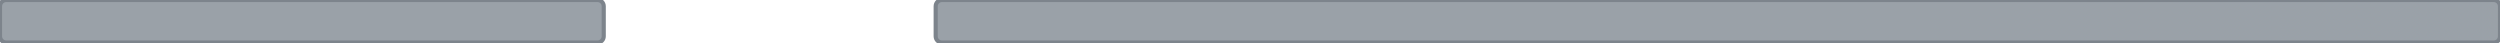
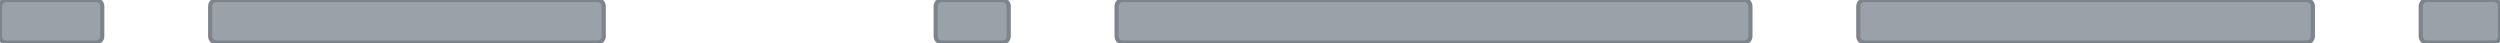
<svg xmlns="http://www.w3.org/2000/svg" width="120.5mm" height="2.05mm" viewBox="0 0 120.5 2.05">
-   <rect id="trim-left" x="0" y="0" width="29.10" height="2.05" rx="0.3" fill="#9aa1a8" stroke="#7d848c" stroke-width="0.2" />
-   <rect id="trim-right" x="45.10" y="0" width="75.40" height="2.05" rx="0.3" fill="#9aa1a8" stroke="#7d848c" stroke-width="0.2" />
+   <rect id="trim-1" x="0.00" y="0" width="4.93" height="2.05" rx="0.3" fill="#9aa1a8" stroke="#7d848c" stroke-width="0.2" />
+   <rect id="trim-2" x="10.13" y="0" width="18.97" height="2.05" rx="0.3" fill="#9aa1a8" stroke="#7d848c" stroke-width="0.2" />
+   <rect id="trim-3" x="45.10" y="0" width="3.52" height="2.05" rx="0.3" fill="#9aa1a8" stroke="#7d848c" stroke-width="0.2" />
+   <rect id="trim-4" x="53.82" y="0" width="30.55" height="2.05" rx="0.3" fill="#9aa1a8" stroke="#7d848c" stroke-width="0.2" />
+   <rect id="trim-5" x="89.57" y="0" width="21.91" height="2.05" rx="0.3" fill="#9aa1a8" stroke="#7d848c" stroke-width="0.2" />
+   <rect id="trim-6" x="116.68" y="0" width="3.82" height="2.05" rx="0.3" fill="#9aa1a8" stroke="#7d848c" stroke-width="0.2" />
</svg>
